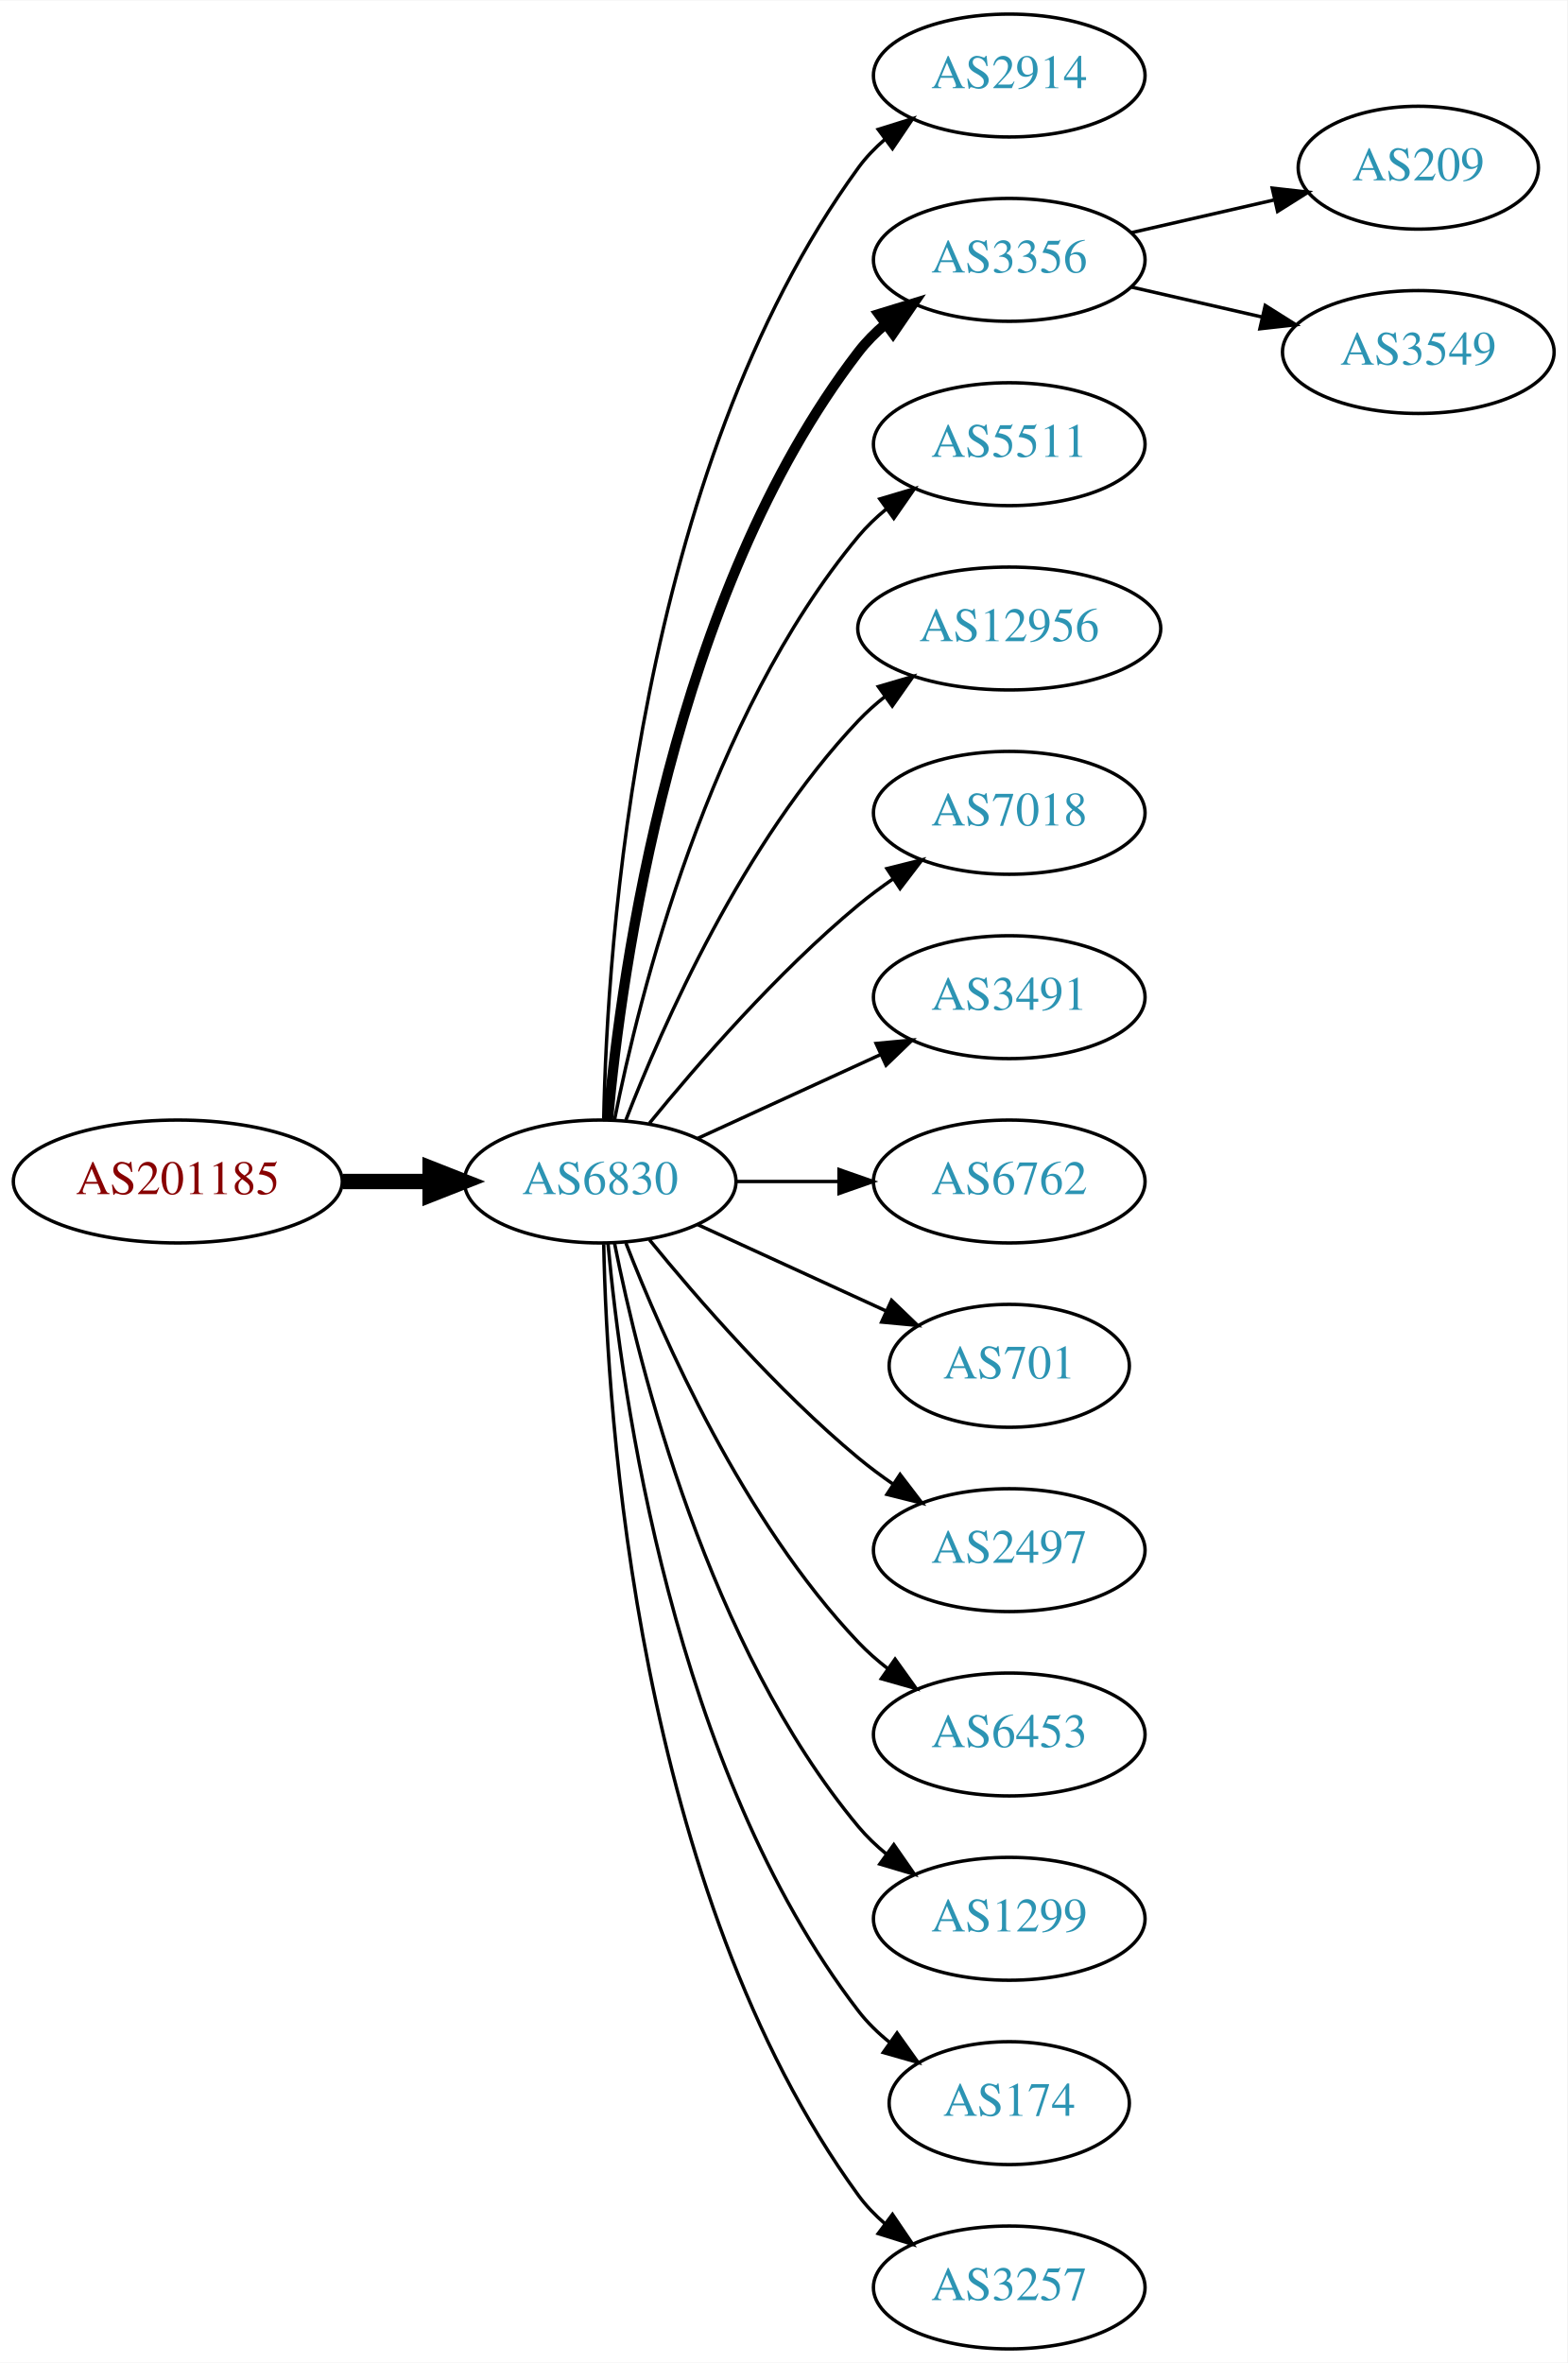
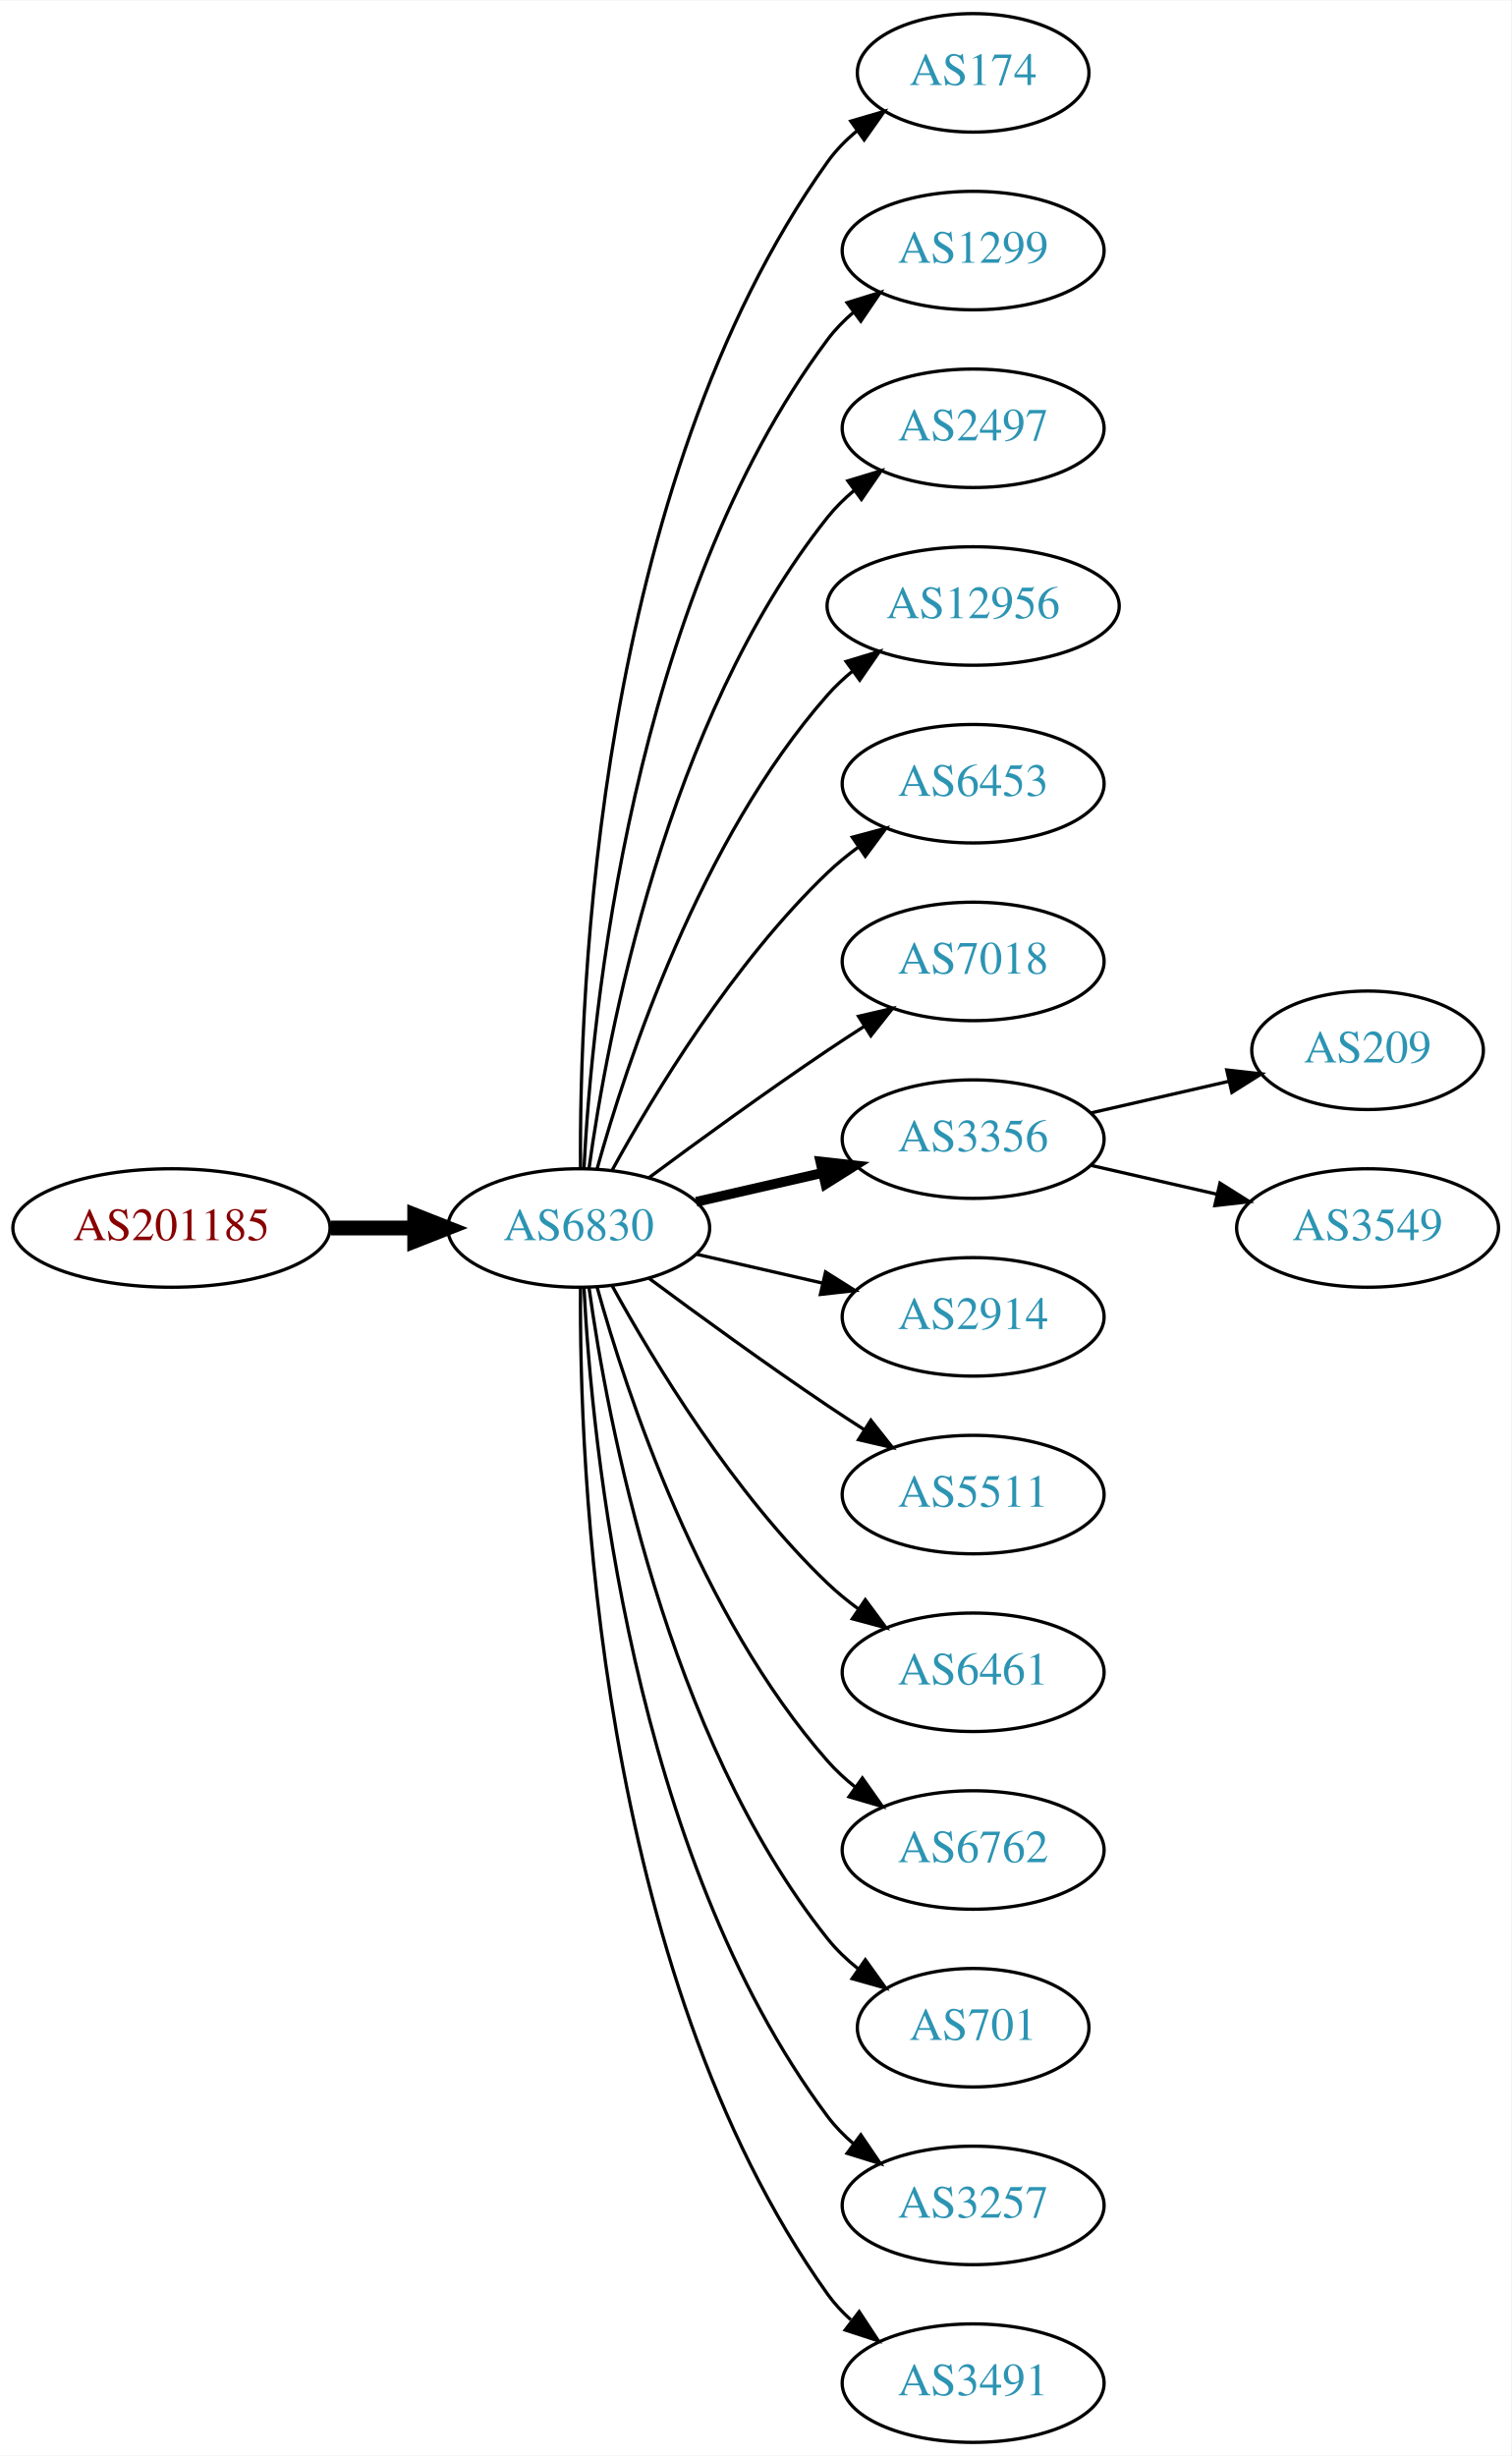
- <svg xmlns="http://www.w3.org/2000/svg" xmlns:xlink="http://www.w3.org/1999/xlink" width="459pt" height="692pt" viewBox="0.00 0.00 459.17 692.00">
-   <g id="graph0" class="graph" transform="scale(1 1) rotate(0) translate(4 688)">
-     <polygon fill="white" stroke="none" points="-4,4 -4,-688 455.17,-688 455.17,4 -4,4" />
+ <svg xmlns="http://www.w3.org/2000/svg" xmlns:xlink="http://www.w3.org/1999/xlink" width="459pt" height="746pt" viewBox="0.00 0.00 459.17 746.00">
+   <g id="graph0" class="graph" transform="scale(1 1) rotate(0) translate(4 742)">
+     <polygon fill="white" stroke="none" points="-4,4 -4,-742 455.17,-742 455.17,4 -4,4" />
    <g id="node1" class="node">
      <g id="a_node1">
        <a xlink:href="/asn/201185" xlink:title="AS201185 ~ Kapsch BusinessCom AG [AT]">
-           <ellipse fill="#ffffff" stroke="black" cx="48.096" cy="-342" rx="48.192" ry="18" />
-           <text text-anchor="middle" x="48.096" y="-338.3" font-family="Times,serif" font-size="14.00" fill="#880000">AS201185</text>
+           <ellipse fill="#ffffff" stroke="black" cx="48.096" cy="-369" rx="48.192" ry="18" />
+           <text text-anchor="middle" x="48.096" y="-365.3" font-family="Times,serif" font-size="14.00" fill="#880000">AS201185</text>
        </a>
      </g>
    </g>
    <g id="node2" class="node">
      <g id="a_node2">
        <a xlink:href="/asn/6830" xlink:title="AS6830 ~ LGI-UPC [AT]">
-           <ellipse fill="#ffffff" stroke="black" cx="171.838" cy="-342" rx="39.794" ry="18" />
-           <text text-anchor="middle" x="171.838" y="-338.3" font-family="Times,serif" font-size="14.00" fill="#2c94b3">AS6830</text>
+           <ellipse fill="#ffffff" stroke="black" cx="171.838" cy="-369" rx="39.794" ry="18" />
+           <text text-anchor="middle" x="171.838" y="-365.3" font-family="Times,serif" font-size="14.00" fill="#2c94b3">AS6830</text>
        </a>
      </g>
    </g>
    <g id="edge1" class="edge">
-       <path fill="none" stroke="black" stroke-width="4.5" d="M96.513,-342C104.867,-342 113.577,-342 121.969,-342" />
-       <polygon fill="black" stroke="black" stroke-width="4.5" points="122.004,-345.938 132.004,-342 122.004,-338.063 122.004,-345.938" />
+       <path fill="none" stroke="black" stroke-width="4.5" d="M96.513,-369C104.867,-369 113.577,-369 121.969,-369" />
+       <polygon fill="black" stroke="black" stroke-width="4.5" points="122.004,-372.938 132.004,-369 122.004,-365.063 122.004,-372.938" />
    </g>
    <g id="node3" class="node">
      <g id="a_node3">
-         <a xlink:href="/asn/2914" xlink:title="AS2914 ~ NTT America, Inc. [US]">
-           <ellipse fill="#ffffff" stroke="black" cx="291.681" cy="-666" rx="39.794" ry="18" />
-           <text text-anchor="middle" x="291.681" y="-662.3" font-family="Times,serif" font-size="14.00" fill="#2c94b3">AS2914</text>
+         <a xlink:href="/asn/174" xlink:title="AS174 ~ Cogent Communications [US]">
+           <ellipse fill="#ffffff" stroke="black" cx="291.681" cy="-720" rx="35.194" ry="18" />
+           <text text-anchor="middle" x="291.681" y="-716.3" font-family="Times,serif" font-size="14.00" fill="#2c94b3">AS174</text>
        </a>
      </g>
    </g>
    <g id="edge2" class="edge">
-       <path fill="none" stroke="black" d="M172.87,-360.337C173.843,-410.079 182.562,-549.806 247.484,-639 249.696,-642.039 252.364,-644.813 255.276,-647.326" />
-       <polygon fill="black" stroke="black" points="253.294,-650.214 263.407,-653.373 257.471,-644.597 253.294,-650.214" />
+       <path fill="none" stroke="black" d="M172.387,-387.063C171.967,-439.503 177.121,-594.293 247.484,-693 249.968,-696.484 253.055,-699.615 256.429,-702.402" />
+       <polygon fill="black" stroke="black" points="254.501,-705.326 264.674,-708.287 258.568,-699.629 254.501,-705.326" />
    </g>
    <g id="node4" class="node">
      <g id="a_node4">
-         <a xlink:href="/asn/3356" xlink:title="AS3356 ~ Level 3 Parent, LLC [US]">
-           <ellipse fill="#ffffff" stroke="black" cx="291.681" cy="-612" rx="39.794" ry="18" />
-           <text text-anchor="middle" x="291.681" y="-608.3" font-family="Times,serif" font-size="14.00" fill="#2c94b3">AS3356</text>
+         <a xlink:href="/asn/1299" xlink:title="AS1299 ~ Telia Carrier [EU]">
+           <ellipse fill="#ffffff" stroke="black" cx="291.681" cy="-666" rx="39.794" ry="18" />
+           <text text-anchor="middle" x="291.681" y="-662.3" font-family="Times,serif" font-size="14.00" fill="#2c94b3">AS1299</text>
        </a>
      </g>
    </g>
    <g id="edge3" class="edge">
-       <path fill="none" stroke="black" stroke-width="3" d="M174.122,-360.117C178.02,-403.332 193.037,-514.131 247.484,-585 249.774,-587.981 252.494,-590.716 255.439,-593.205" />
-       <polygon fill="black" stroke="black" stroke-width="3" points="253.485,-596.113 263.615,-599.218 257.633,-590.473 253.485,-596.113" />
+       <path fill="none" stroke="black" d="M173.43,-387.023C175.806,-433.412 187.724,-558.893 247.484,-639 249.732,-642.013 252.424,-644.769 255.35,-647.272" />
+       <polygon fill="black" stroke="black" points="253.381,-650.169 263.502,-653.303 257.545,-644.542 253.381,-650.169" />
    </g>
    <g id="node5" class="node">
      <g id="a_node5">
-         <a xlink:href="/asn/5511" xlink:title="AS5511 ~ Orange S.A. [FR]">
-           <ellipse fill="#ffffff" stroke="black" cx="291.681" cy="-558" rx="39.794" ry="18" />
-           <text text-anchor="middle" x="291.681" y="-554.3" font-family="Times,serif" font-size="14.00" fill="#2c94b3">AS5511</text>
+         <a xlink:href="/asn/2497" xlink:title="AS2497 ~ Internet Initiative Japan Inc. [JP]">
+           <ellipse fill="#ffffff" stroke="black" cx="291.681" cy="-612" rx="39.794" ry="18" />
+           <text text-anchor="middle" x="291.681" y="-608.3" font-family="Times,serif" font-size="14.00" fill="#2c94b3">AS2497</text>
        </a>
      </g>
    </g>
    <g id="edge4" class="edge">
-       <path fill="none" stroke="black" d="M176.037,-360.073C183.2,-396.141 203.474,-478.125 247.484,-531 249.889,-533.889 252.686,-536.563 255.678,-539.013" />
-       <polygon fill="black" stroke="black" points="253.766,-541.95 263.921,-544.973 257.868,-536.277 253.766,-541.95" />
+       <path fill="none" stroke="black" d="M174.977,-387.17C180.477,-426.974 198.303,-523.233 247.484,-585 249.826,-587.94 252.58,-590.649 255.546,-593.121" />
+       <polygon fill="black" stroke="black" points="253.611,-596.042 263.752,-599.11 257.738,-590.388 253.611,-596.042" />
    </g>
    <g id="node6" class="node">
      <g id="a_node6">
        <a xlink:href="/asn/12956" xlink:title="AS12956 ~ TELXIUS [ES]">
-           <ellipse fill="#ffffff" stroke="black" cx="291.681" cy="-504" rx="44.393" ry="18" />
-           <text text-anchor="middle" x="291.681" y="-500.3" font-family="Times,serif" font-size="14.00" fill="#2c94b3">AS12956</text>
+           <ellipse fill="#ffffff" stroke="black" cx="291.681" cy="-558" rx="44.393" ry="18" />
+           <text text-anchor="middle" x="291.681" y="-554.3" font-family="Times,serif" font-size="14.00" fill="#2c94b3">AS12956</text>
        </a>
      </g>
    </g>
    <g id="edge5" class="edge">
-       <path fill="none" stroke="black" d="M179.361,-359.994C190.112,-387.728 213.769,-441.429 247.484,-477 249.869,-479.515 252.535,-481.893 255.341,-484.117" />
-       <polygon fill="black" stroke="black" points="253.335,-486.985 263.503,-489.961 257.41,-481.293 253.335,-486.985" />
+       <path fill="none" stroke="black" d="M177.411,-386.946C186.317,-418.995 208.601,-486.842 247.484,-531 249.775,-533.601 252.376,-536.038 255.14,-538.301" />
+       <polygon fill="black" stroke="black" points="253.092,-541.14 263.233,-544.208 257.218,-535.485 253.092,-541.14" />
    </g>
    <g id="node7" class="node">
      <g id="a_node7">
+         <a xlink:href="/asn/6453" xlink:title="AS6453 ~ TATA COMMUNICATIONS (AMERICA) INC [US]">
+           <ellipse fill="#ffffff" stroke="black" cx="291.681" cy="-504" rx="39.794" ry="18" />
+           <text text-anchor="middle" x="291.681" y="-500.3" font-family="Times,serif" font-size="14.00" fill="#2c94b3">AS6453</text>
+         </a>
+       </g>
+     </g>
+     <g id="edge6" class="edge">
+       <path fill="none" stroke="black" d="M182.079,-386.713C194.625,-409.561 218.802,-449.611 247.484,-477 250.353,-479.739 253.542,-482.347 256.851,-484.785" />
+       <polygon fill="black" stroke="black" points="254.974,-487.742 265.21,-490.477 258.914,-481.956 254.974,-487.742" />
+     </g>
+     <g id="node8" class="node">
+       <g id="a_node8">
        <a xlink:href="/asn/7018" xlink:title="AS7018 ~ AT&amp;T Services, Inc. [US]">
          <ellipse fill="#ffffff" stroke="black" cx="291.681" cy="-450" rx="39.794" ry="18" />
          <text text-anchor="middle" x="291.681" y="-446.3" font-family="Times,serif" font-size="14.00" fill="#2c94b3">AS7018</text>
        </a>
      </g>
    </g>
-     <g id="edge6" class="edge">
-       <path fill="none" stroke="black" d="M186.257,-359.065C200.372,-376.375 223.786,-403.345 247.484,-423 250.701,-425.668 254.201,-428.27 257.772,-430.741" />
-       <polygon fill="black" stroke="black" points="255.85,-433.666 266.128,-436.236 259.695,-427.817 255.85,-433.666" />
-     </g>
-     <g id="node8" class="node">
-       <g id="a_node8">
-         <a xlink:href="/asn/3491" xlink:title="AS3491 ~ PCCW Global, Inc. [US]">
-           <ellipse fill="#ffffff" stroke="black" cx="291.681" cy="-396" rx="39.794" ry="18" />
-           <text text-anchor="middle" x="291.681" y="-392.3" font-family="Times,serif" font-size="14.00" fill="#2c94b3">AS3491</text>
-         </a>
-       </g>
-     </g>
    <g id="edge7" class="edge">
-       <path fill="none" stroke="black" d="M200.467,-354.661C216.424,-361.973 236.694,-371.261 253.977,-379.181" />
-       <polygon fill="black" stroke="black" points="252.676,-382.435 263.225,-383.419 255.592,-376.071 252.676,-382.435" />
+       <path fill="none" stroke="black" d="M193.168,-384.277C208.031,-395.304 228.775,-410.407 247.484,-423 251.033,-425.389 254.784,-427.839 258.532,-430.242" />
+       <polygon fill="black" stroke="black" points="256.858,-433.325 267.181,-435.712 260.6,-427.409 256.858,-433.325" />
    </g>
    <g id="node9" class="node">
      <g id="a_node9">
-         <a xlink:href="/asn/6762" xlink:title="AS6762 ~ TELECOM ITALIA SPARKLE S.p.A. [IT]">
-           <ellipse fill="#ffffff" stroke="black" cx="291.681" cy="-342" rx="39.794" ry="18" />
-           <text text-anchor="middle" x="291.681" y="-338.3" font-family="Times,serif" font-size="14.00" fill="#2c94b3">AS6762</text>
+         <a xlink:href="/asn/3356" xlink:title="AS3356 ~ Level 3 Parent, LLC [US]">
+           <ellipse fill="#ffffff" stroke="black" cx="291.681" cy="-396" rx="39.794" ry="18" />
+           <text text-anchor="middle" x="291.681" y="-392.3" font-family="Times,serif" font-size="14.00" fill="#2c94b3">AS3356</text>
        </a>
      </g>
    </g>
    <g id="edge8" class="edge">
-       <path fill="none" stroke="black" d="M211.751,-342C221.304,-342 231.654,-342 241.616,-342" />
-       <polygon fill="black" stroke="black" points="241.809,-345.5 251.809,-342 241.809,-338.5 241.809,-345.5" />
+       <path fill="none" stroke="black" stroke-width="3" d="M207.557,-376.955C219.557,-379.704 233.178,-382.825 245.871,-385.733" />
+       <polygon fill="black" stroke="black" stroke-width="3" points="245.273,-389.187 255.802,-388.009 246.836,-382.364 245.273,-389.187" />
    </g>
    <g id="node10" class="node">
      <g id="a_node10">
-         <a xlink:href="/asn/701" xlink:title="AS701 ~ UUNET [US]">
-           <ellipse fill="#ffffff" stroke="black" cx="291.681" cy="-288" rx="35.194" ry="18" />
-           <text text-anchor="middle" x="291.681" y="-284.3" font-family="Times,serif" font-size="14.00" fill="#2c94b3">AS701</text>
+         <a xlink:href="/asn/2914" xlink:title="AS2914 ~ NTT America, Inc. [US]">
+           <ellipse fill="#ffffff" stroke="black" cx="291.681" cy="-342" rx="39.794" ry="18" />
+           <text text-anchor="middle" x="291.681" y="-338.3" font-family="Times,serif" font-size="14.00" fill="#2c94b3">AS2914</text>
        </a>
      </g>
    </g>
    <g id="edge9" class="edge">
-       <path fill="none" stroke="black" d="M200.467,-329.339C216.883,-321.817 237.865,-312.202 255.461,-304.139" />
-       <polygon fill="black" stroke="black" points="257.206,-307.189 264.839,-299.842 254.29,-300.826 257.206,-307.189" />
+       <path fill="none" stroke="black" d="M207.557,-361.045C219.557,-358.296 233.178,-355.175 245.871,-352.267" />
+       <polygon fill="black" stroke="black" points="246.836,-355.636 255.802,-349.991 245.273,-348.813 246.836,-355.636" />
    </g>
    <g id="node11" class="node">
      <g id="a_node11">
-         <a xlink:href="/asn/2497" xlink:title="AS2497 ~ Internet Initiative Japan Inc. [JP]">
-           <ellipse fill="#ffffff" stroke="black" cx="291.681" cy="-234" rx="39.794" ry="18" />
-           <text text-anchor="middle" x="291.681" y="-230.3" font-family="Times,serif" font-size="14.00" fill="#2c94b3">AS2497</text>
+         <a xlink:href="/asn/5511" xlink:title="AS5511 ~ Orange S.A. [FR]">
+           <ellipse fill="#ffffff" stroke="black" cx="291.681" cy="-288" rx="39.794" ry="18" />
+           <text text-anchor="middle" x="291.681" y="-284.3" font-family="Times,serif" font-size="14.00" fill="#2c94b3">AS5511</text>
        </a>
      </g>
    </g>
    <g id="edge10" class="edge">
-       <path fill="none" stroke="black" d="M186.257,-324.935C200.372,-307.625 223.786,-280.655 247.484,-261 250.701,-258.332 254.201,-255.73 257.772,-253.259" />
-       <polygon fill="black" stroke="black" points="259.695,-256.183 266.128,-247.764 255.85,-250.334 259.695,-256.183" />
+       <path fill="none" stroke="black" d="M193.168,-353.723C208.031,-342.696 228.775,-327.593 247.484,-315 251.033,-312.611 254.784,-310.161 258.532,-307.758" />
+       <polygon fill="black" stroke="black" points="260.6,-310.591 267.181,-302.288 256.858,-304.675 260.6,-310.591" />
    </g>
    <g id="node12" class="node">
      <g id="a_node12">
-         <a xlink:href="/asn/6453" xlink:title="AS6453 ~ TATA COMMUNICATIONS (AMERICA) INC [US]">
-           <ellipse fill="#ffffff" stroke="black" cx="291.681" cy="-180" rx="39.794" ry="18" />
-           <text text-anchor="middle" x="291.681" y="-176.3" font-family="Times,serif" font-size="14.00" fill="#2c94b3">AS6453</text>
+         <a xlink:href="/asn/6461" xlink:title="AS6461 ~ Zayo Bandwidth [US]">
+           <ellipse fill="#ffffff" stroke="black" cx="291.681" cy="-234" rx="39.794" ry="18" />
+           <text text-anchor="middle" x="291.681" y="-230.3" font-family="Times,serif" font-size="14.00" fill="#2c94b3">AS6461</text>
        </a>
      </g>
    </g>
    <g id="edge11" class="edge">
-       <path fill="none" stroke="black" d="M179.361,-324.006C190.112,-296.272 213.769,-242.571 247.484,-207 250.07,-204.272 252.988,-201.706 256.056,-199.323" />
-       <polygon fill="black" stroke="black" points="258.234,-202.07 264.404,-193.457 254.21,-196.342 258.234,-202.07" />
+       <path fill="none" stroke="black" d="M182.079,-351.287C194.625,-328.439 218.802,-288.389 247.484,-261 250.353,-258.261 253.542,-255.653 256.851,-253.215" />
+       <polygon fill="black" stroke="black" points="258.914,-256.044 265.21,-247.523 254.974,-250.258 258.914,-256.044" />
    </g>
    <g id="node13" class="node">
      <g id="a_node13">
-         <a xlink:href="/asn/1299" xlink:title="AS1299 ~ Telia Carrier [EU]">
-           <ellipse fill="#ffffff" stroke="black" cx="291.681" cy="-126" rx="39.794" ry="18" />
-           <text text-anchor="middle" x="291.681" y="-122.3" font-family="Times,serif" font-size="14.00" fill="#2c94b3">AS1299</text>
+         <a xlink:href="/asn/6762" xlink:title="AS6762 ~ TELECOM ITALIA SPARKLE S.p.A. [IT]">
+           <ellipse fill="#ffffff" stroke="black" cx="291.681" cy="-180" rx="39.794" ry="18" />
+           <text text-anchor="middle" x="291.681" y="-176.3" font-family="Times,serif" font-size="14.00" fill="#2c94b3">AS6762</text>
        </a>
      </g>
    </g>
    <g id="edge12" class="edge">
-       <path fill="none" stroke="black" d="M176.037,-323.927C183.2,-287.859 203.474,-205.875 247.484,-153 249.889,-150.111 252.686,-147.437 255.678,-144.987" />
-       <polygon fill="black" stroke="black" points="257.868,-147.723 263.921,-139.027 253.766,-142.05 257.868,-147.723" />
+       <path fill="none" stroke="black" d="M177.411,-351.054C186.317,-319.005 208.601,-251.158 247.484,-207 249.968,-204.179 252.818,-201.551 255.844,-199.129" />
+       <polygon fill="black" stroke="black" points="258.029,-201.869 264.133,-193.209 253.961,-196.172 258.029,-201.869" />
    </g>
    <g id="node14" class="node">
      <g id="a_node14">
-         <a xlink:href="/asn/174" xlink:title="AS174 ~ Cogent Communications [US]">
-           <ellipse fill="#ffffff" stroke="black" cx="291.681" cy="-72" rx="35.194" ry="18" />
-           <text text-anchor="middle" x="291.681" y="-68.3" font-family="Times,serif" font-size="14.00" fill="#2c94b3">AS174</text>
+         <a xlink:href="/asn/701" xlink:title="AS701 ~ UUNET [US]">
+           <ellipse fill="#ffffff" stroke="black" cx="291.681" cy="-126" rx="35.194" ry="18" />
+           <text text-anchor="middle" x="291.681" y="-122.3" font-family="Times,serif" font-size="14.00" fill="#2c94b3">AS701</text>
        </a>
      </g>
    </g>
    <g id="edge13" class="edge">
-       <path fill="none" stroke="black" d="M174.122,-323.883C178.02,-280.668 193.037,-169.869 247.484,-99 250.091,-95.608 253.255,-92.533 256.672,-89.777" />
-       <polygon fill="black" stroke="black" points="258.811,-92.552 264.964,-83.927 254.775,-86.832 258.811,-92.552" />
+       <path fill="none" stroke="black" d="M174.977,-350.83C180.477,-311.026 198.303,-214.767 247.484,-153 250.149,-149.653 253.349,-146.607 256.788,-143.868" />
+       <polygon fill="black" stroke="black" points="258.925,-146.643 265.101,-138.035 254.905,-140.913 258.925,-146.643" />
    </g>
    <g id="node15" class="node">
      <g id="a_node15">
        <a xlink:href="/asn/3257" xlink:title="AS3257 ~ GTT [DE]">
-           <ellipse fill="#ffffff" stroke="black" cx="291.681" cy="-18" rx="39.794" ry="18" />
-           <text text-anchor="middle" x="291.681" y="-14.3" font-family="Times,serif" font-size="14.00" fill="#2c94b3">AS3257</text>
+           <ellipse fill="#ffffff" stroke="black" cx="291.681" cy="-72" rx="39.794" ry="18" />
+           <text text-anchor="middle" x="291.681" y="-68.3" font-family="Times,serif" font-size="14.00" fill="#2c94b3">AS3257</text>
        </a>
      </g>
    </g>
    <g id="edge14" class="edge">
-       <path fill="none" stroke="black" d="M172.87,-323.663C173.843,-273.921 182.562,-134.194 247.484,-45 249.696,-41.961 252.364,-39.187 255.276,-36.674" />
-       <polygon fill="black" stroke="black" points="257.471,-39.403 263.407,-30.627 253.294,-33.786 257.471,-39.403" />
+       <path fill="none" stroke="black" d="M173.43,-350.977C175.806,-304.588 187.724,-179.107 247.484,-99 249.732,-95.987 252.424,-93.231 255.35,-90.728" />
+       <polygon fill="black" stroke="black" points="257.545,-93.459 263.502,-84.697 253.381,-87.831 257.545,-93.459" />
    </g>
    <g id="node16" class="node">
      <g id="a_node16">
-         <a xlink:href="/asn/209" xlink:title="AS209 ~ CenturyLink Communications, LLC [US]">
-           <ellipse fill="#ffffff" stroke="black" cx="411.523" cy="-639" rx="35.194" ry="18" />
-           <text text-anchor="middle" x="411.523" y="-635.3" font-family="Times,serif" font-size="14.00" fill="#2c94b3">AS209</text>
+         <a xlink:href="/asn/3491" xlink:title="AS3491 ~ PCCW Global, Inc. [US]">
+           <ellipse fill="#ffffff" stroke="black" cx="291.681" cy="-18" rx="39.794" ry="18" />
+           <text text-anchor="middle" x="291.681" y="-14.3" font-family="Times,serif" font-size="14.00" fill="#2c94b3">AS3491</text>
        </a>
      </g>
    </g>
    <g id="edge15" class="edge">
-       <path fill="none" stroke="black" d="M327.4,-619.955C340.492,-622.955 355.514,-626.396 369.155,-629.522" />
-       <polygon fill="black" stroke="black" points="368.733,-633.016 379.262,-631.838 370.297,-626.193 368.733,-633.016" />
+       <path fill="none" stroke="black" d="M172.387,-350.937C171.967,-298.497 177.121,-143.707 247.484,-45 249.486,-42.191 251.881,-39.612 254.502,-37.257" />
+       <polygon fill="black" stroke="black" points="257.055,-39.712 262.879,-30.861 252.807,-34.148 257.055,-39.712" />
    </g>
    <g id="node17" class="node">
      <g id="a_node17">
+         <a xlink:href="/asn/209" xlink:title="AS209 ~ CenturyLink Communications, LLC [US]">
+           <ellipse fill="#ffffff" stroke="black" cx="411.523" cy="-423" rx="35.194" ry="18" />
+           <text text-anchor="middle" x="411.523" y="-419.3" font-family="Times,serif" font-size="14.00" fill="#2c94b3">AS209</text>
+         </a>
+       </g>
+     </g>
+     <g id="edge16" class="edge">
+       <path fill="none" stroke="black" d="M327.4,-403.955C340.492,-406.955 355.514,-410.396 369.155,-413.522" />
+       <polygon fill="black" stroke="black" points="368.733,-417.016 379.262,-415.838 370.297,-410.193 368.733,-417.016" />
+     </g>
+     <g id="node18" class="node">
+       <g id="a_node18">
        <a xlink:href="/asn/3549" xlink:title="AS3549 ~ Level 3 Parent, LLC [US]">
-           <ellipse fill="#ffffff" stroke="black" cx="411.523" cy="-585" rx="39.794" ry="18" />
-           <text text-anchor="middle" x="411.523" y="-581.3" font-family="Times,serif" font-size="14.00" fill="#2c94b3">AS3549</text>
-         </a>
-       </g>
-     </g>
-     <g id="edge16" class="edge">
-       <path fill="none" stroke="black" d="M327.4,-604.045C339.4,-601.296 353.021,-598.175 365.713,-595.267" />
-       <polygon fill="black" stroke="black" points="366.679,-598.636 375.645,-592.991 365.116,-591.813 366.679,-598.636" />
+           <ellipse fill="#ffffff" stroke="black" cx="411.523" cy="-369" rx="39.794" ry="18" />
+           <text text-anchor="middle" x="411.523" y="-365.3" font-family="Times,serif" font-size="14.00" fill="#2c94b3">AS3549</text>
+         </a>
+       </g>
+     </g>
+     <g id="edge17" class="edge">
+       <path fill="none" stroke="black" d="M327.4,-388.045C339.4,-385.296 353.021,-382.175 365.713,-379.267" />
+       <polygon fill="black" stroke="black" points="366.679,-382.636 375.645,-376.991 365.116,-375.813 366.679,-382.636" />
    </g>
  </g>
</svg>
